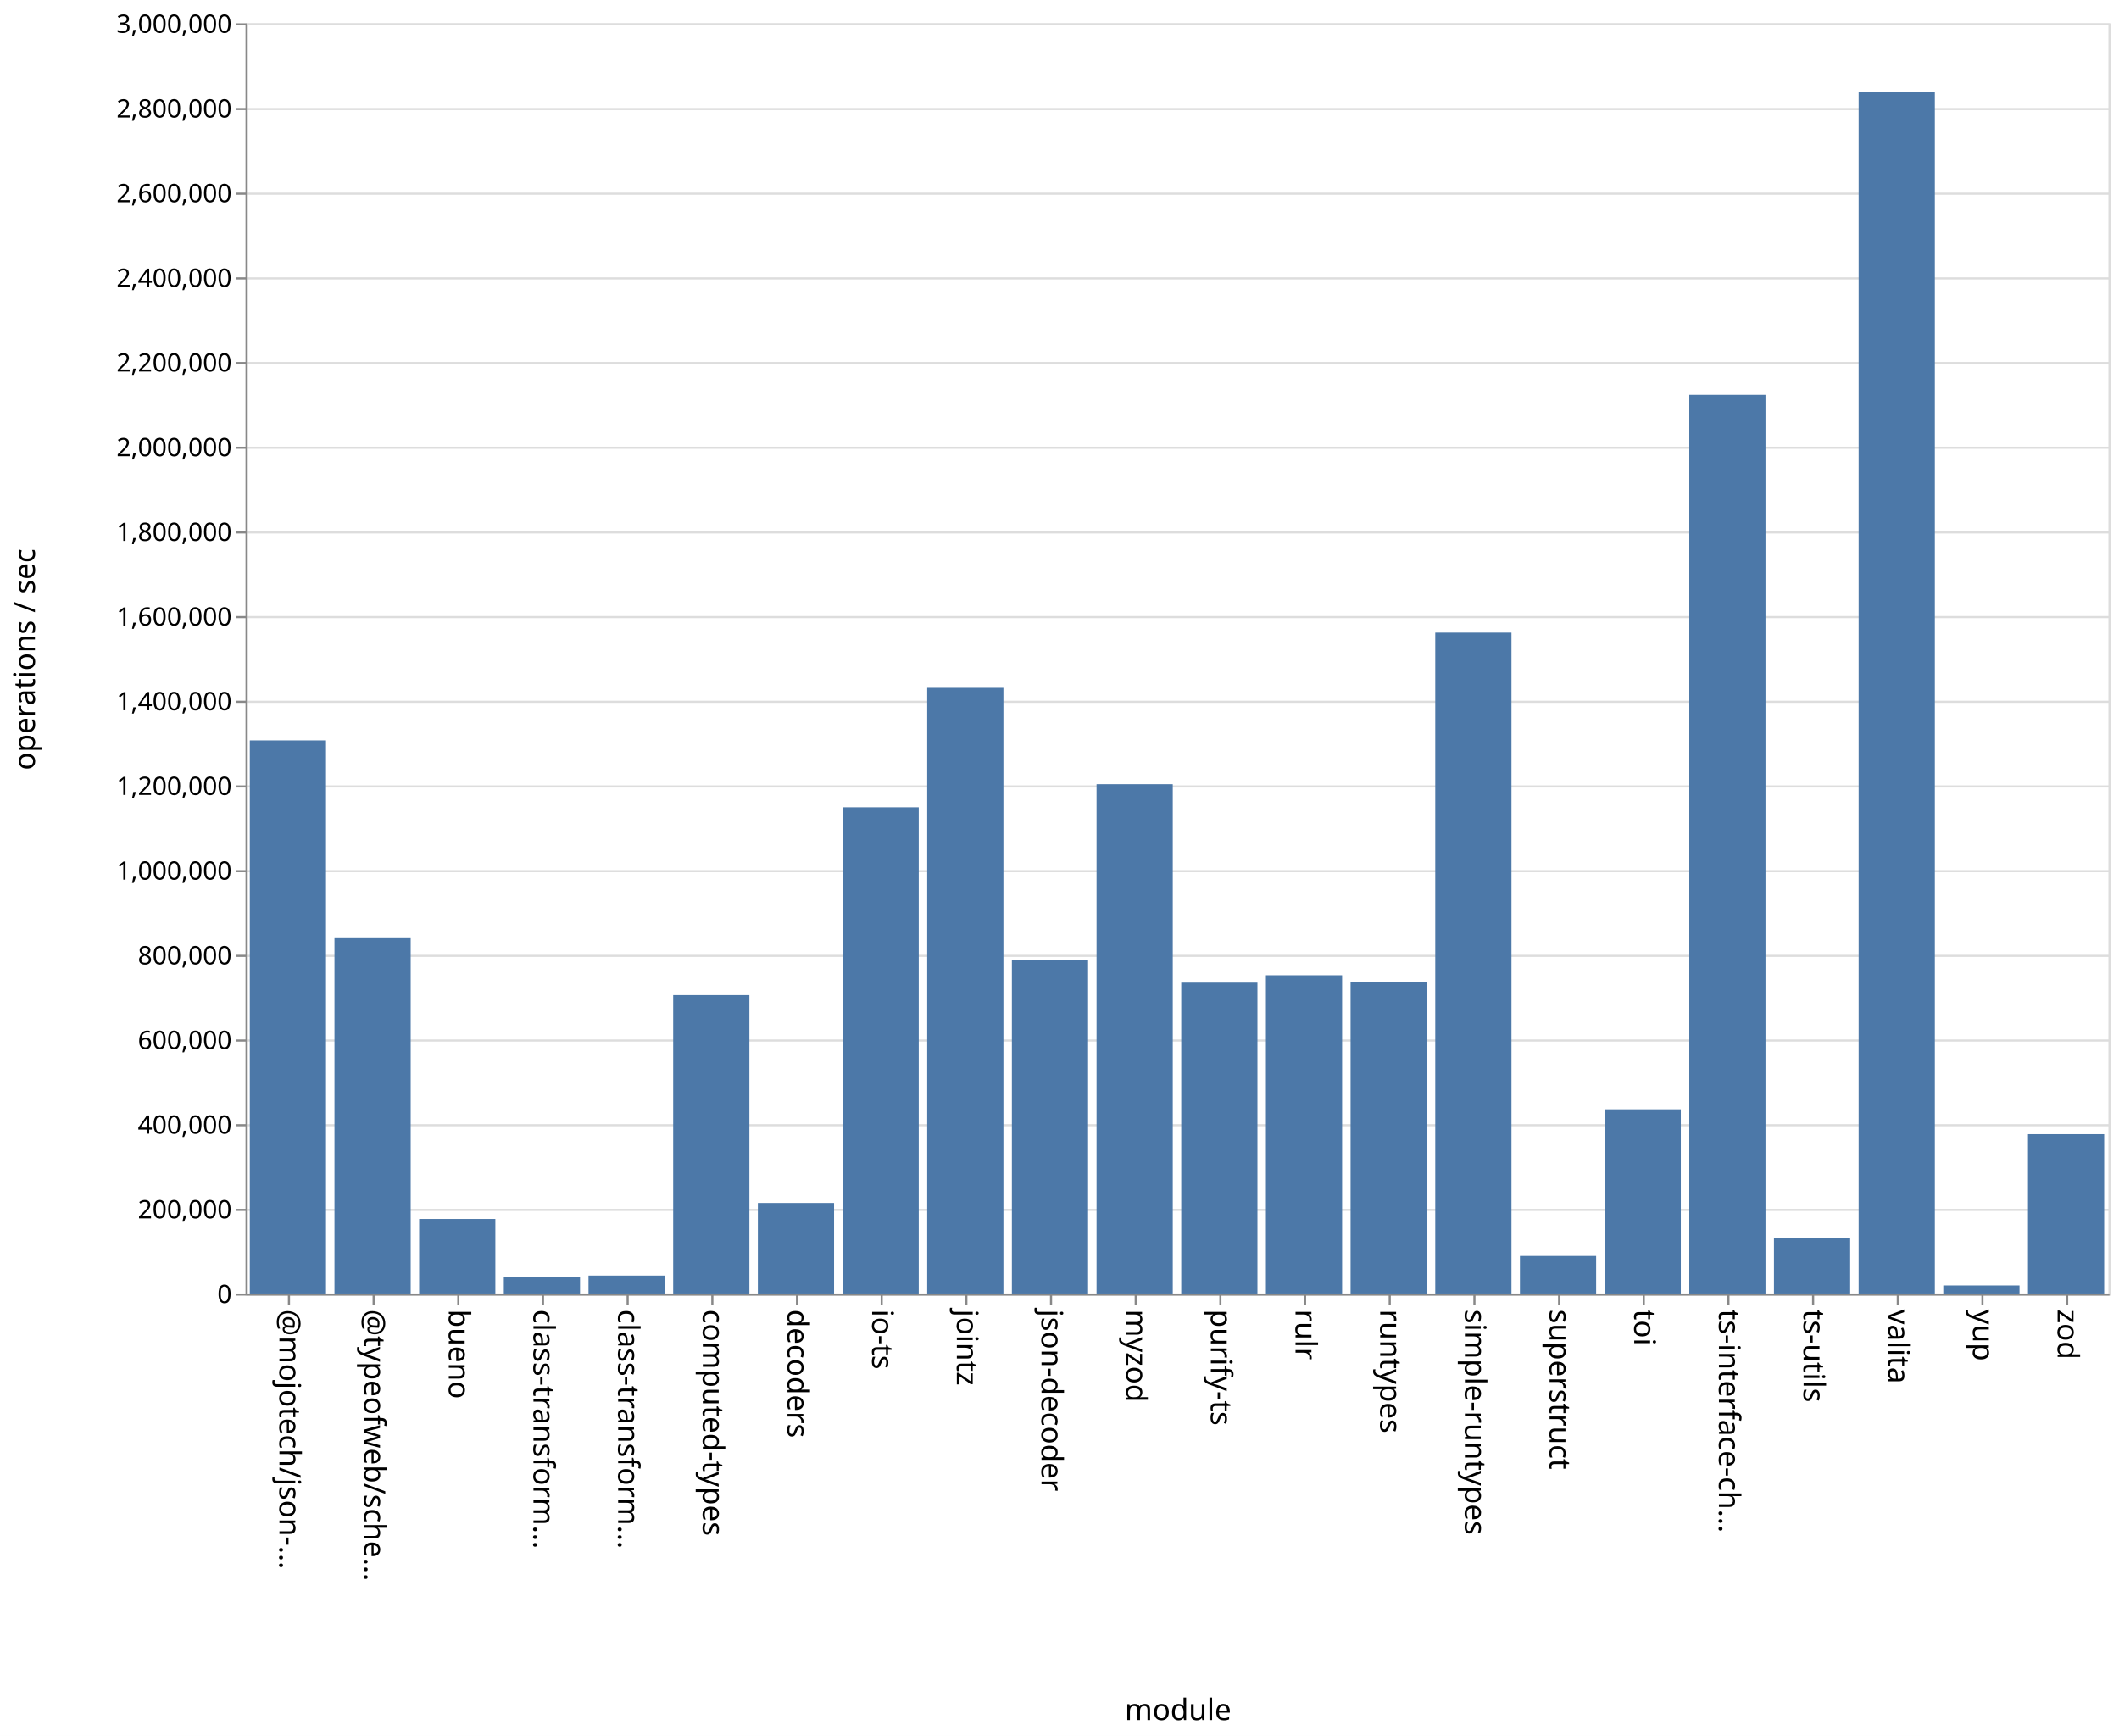
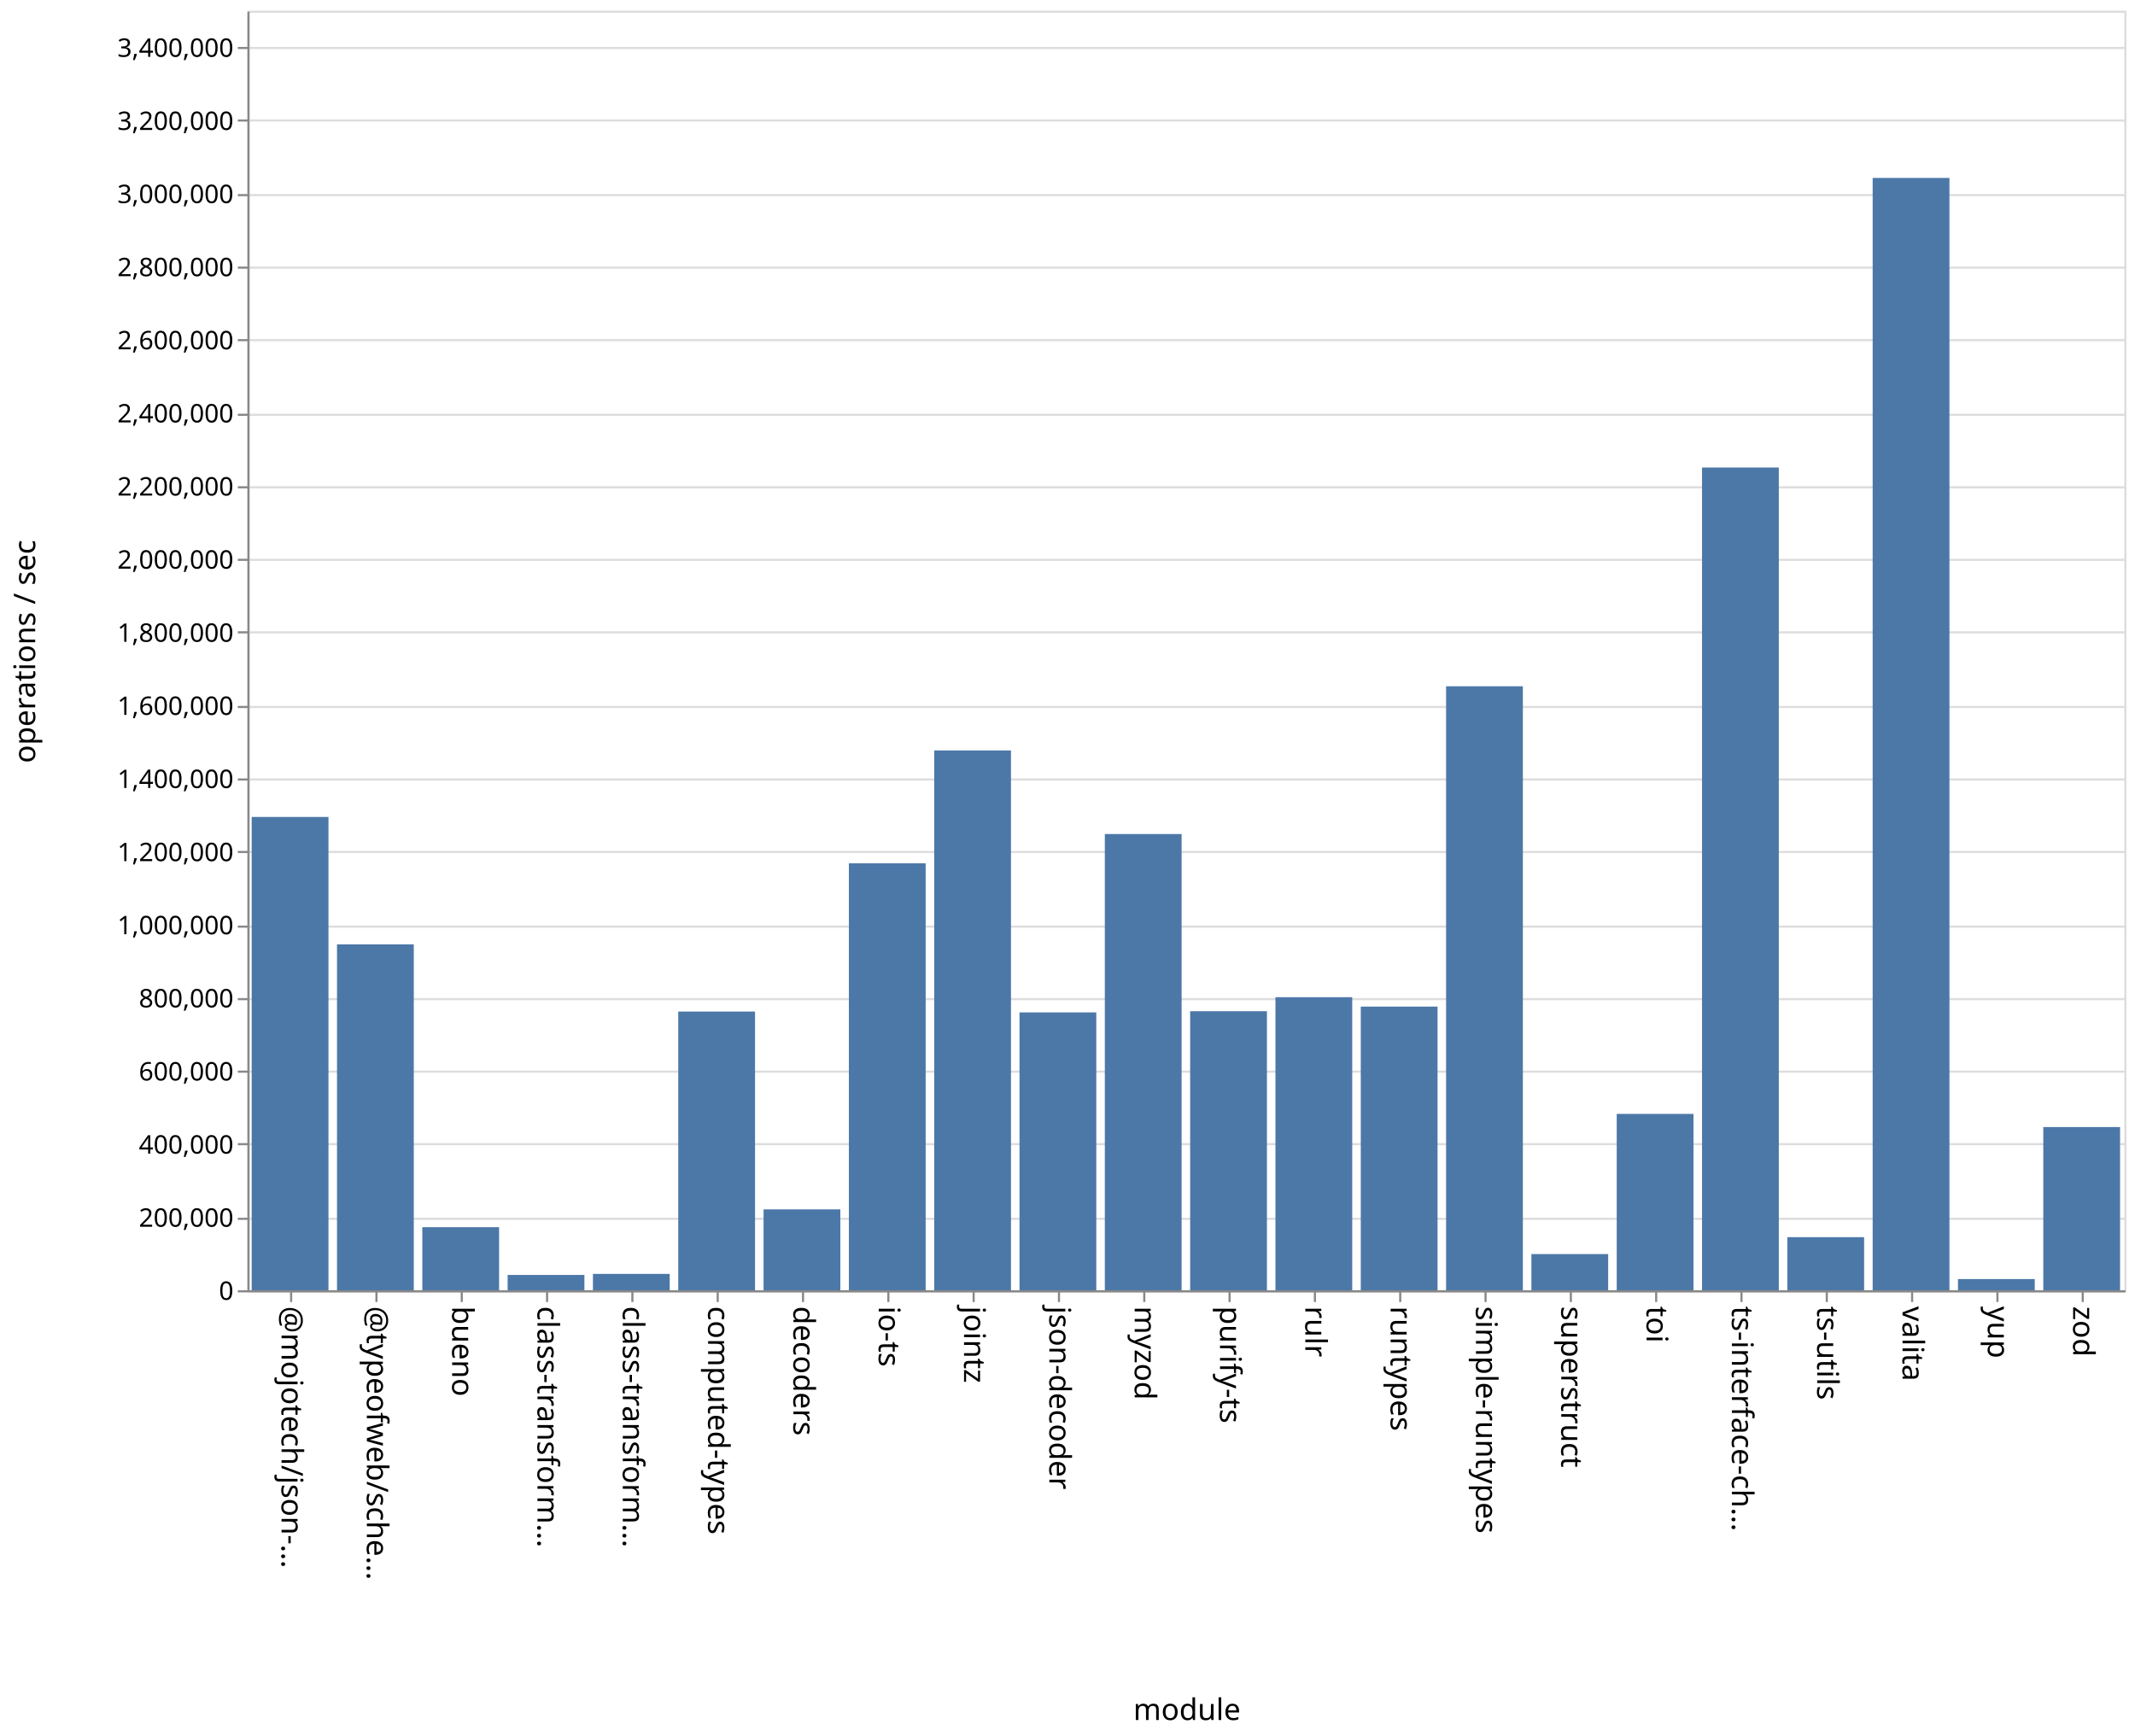
- <svg xmlns="http://www.w3.org/2000/svg" class="marks" width="1001" height="820">
-   <path fill="#fff" d="M0 0h1001v820H0z" />
+ <svg xmlns="http://www.w3.org/2000/svg" class="marks" width="1001" height="814">
+   <path fill="#fff" d="M0 0h1001v814H0z" />
  <g class="mark-group role-frame root" aria-roledescription="group mark container" fill="none" stroke-miterlimit="10">
-     <path class="background" aria-hidden="true" d="M116.5 11.5h880v600h-880z" stroke="#ddd" />
-     <g class="mark-group role-axis" aria-roledescription="axis" aria-label="Y-axis for a linear scale with values from 0 to 3,000,000">
-       <path class="background" aria-hidden="true" d="M116.5 11.5z" pointer-events="none" />
+     <path class="background" aria-hidden="true" d="M116.5 5.5h880v600h-880z" stroke="#ddd" />
+     <g class="mark-group role-axis" aria-roledescription="axis" aria-label="Y-axis for a linear scale with values from 0 to 3,500,000">
+       <path class="background" aria-hidden="true" d="M116.5 5.5z" pointer-events="none" />
      <g class="mark-rule role-axis-grid" pointer-events="none" stroke="#ddd">
-         <path d="M116.5 611.5h880M116.5 571.5h880M116.5 531.5h880M116.5 491.5h880M116.5 451.5h880M116.5 411.5h880M116.5 371.5h880M116.5 331.5h880M116.5 291.5h880M116.5 251.5h880M116.5 211.5h880M116.5 171.5h880M116.5 131.5h880M116.5 91.5h880M116.5 51.5h880M116.5 11.5h880" />
+         <path d="M116.5 605.5h880M116.5 571.5h880M116.5 536.5h880M116.5 502.5h880M116.5 468.5h880M116.5 434.5h880M116.5 399.5h880M116.5 365.5h880M116.5 331.5h880M116.5 296.5h880M116.5 262.5h880M116.5 228.5h880M116.5 194.5h880M116.5 159.5h880M116.5 125.5h880M116.5 91.5h880M116.5 56.5h880M116.5 22.5h880" />
      </g>
    </g>
    <g class="mark-group role-axis" aria-roledescription="axis" aria-label="X-axis titled 'module' for a discrete scale with 22 values: @mojotech/json-type-validation, @typeofweb/schema, bueno, class-transformer-validator-async, class-transformer-validator-sync, ending with zod">
-       <path class="background" aria-hidden="true" d="M116.5 611.5z" pointer-events="none" />
+       <path class="background" aria-hidden="true" d="M116.5 605.5z" pointer-events="none" />
      <g class="mark-rule role-axis-tick" pointer-events="none" stroke="#888">
-         <path d="M136.5 611.5v5M176.5 611.5v5M216.5 611.5v5M256.5 611.5v5M296.5 611.5v5M336.5 611.5v5M376.5 611.5v5M416.5 611.5v5M456.5 611.5v5M496.5 611.5v5M536.5 611.5v5M576.5 611.5v5M616.5 611.5v5M656.5 611.5v5M696.5 611.5v5M736.5 611.5v5M776.5 611.5v5M816.5 611.5v5M856.5 611.5v5M896.5 611.5v5M936.5 611.5v5M976.5 611.5v5" />
+         <path d="M136.5 605.5v5M176.5 605.5v5M216.5 605.5v5M256.5 605.5v5M296.5 605.5v5M336.5 605.5v5M376.5 605.5v5M416.5 605.5v5M456.5 605.5v5M496.5 605.5v5M536.5 605.5v5M576.5 605.5v5M616.5 605.5v5M656.5 605.5v5M696.5 605.5v5M736.5 605.5v5M776.5 605.5v5M816.5 605.5v5M856.5 605.5v5M896.5 605.5v5M936.5 605.5v5M976.5 605.5v5" />
      </g>
      <g class="mark-text role-axis-label" pointer-events="none" font-family="sans-serif" font-size="14" fill="#000">
-         <text transform="rotate(90 -243.25 375.25)">@mojotech/json-…</text>
-         <text transform="rotate(90 -223.25 395.25)">@typeofweb/sche…</text>
-         <text transform="rotate(90 -203.25 415.25)">bueno</text>
-         <text transform="rotate(90 -183.25 435.25)">class-transform…</text>
-         <text transform="rotate(90 -163.25 455.25)">class-transform…</text>
-         <text transform="rotate(90 -143.25 475.25)">computed-types</text>
-         <text transform="rotate(90 -123.25 495.25)">decoders</text>
-         <text transform="rotate(90 -103.25 515.25)">io-ts</text>
-         <text transform="rotate(90 -83.25 535.25)">jointz</text>
-         <text transform="rotate(90 -63.25 555.25)">json-decoder</text>
-         <text transform="rotate(90 -43.25 575.25)">myzod</text>
-         <text transform="rotate(90 -23.25 595.25)">purify-ts</text>
-         <text transform="rotate(90 -3.25 615.25)">rulr</text>
-         <text transform="rotate(90 16.75 635.25)">runtypes</text>
-         <text transform="rotate(90 36.75 655.25)">simple-runtypes</text>
-         <text transform="rotate(90 56.75 675.25)">superstruct</text>
-         <text transform="rotate(90 76.75 695.25)">toi</text>
-         <text transform="rotate(90 96.75 715.25)">ts-interface-ch…</text>
-         <text transform="rotate(90 116.75 735.25)">ts-utils</text>
-         <text transform="rotate(90 136.75 755.25)">valita</text>
-         <text transform="rotate(90 156.75 775.25)">yup</text>
-         <text transform="rotate(90 176.75 795.25)">zod</text>
+         <text transform="rotate(90 -240.25 372.25)">@mojotech/json-…</text>
+         <text transform="rotate(90 -220.25 392.25)">@typeofweb/sche…</text>
+         <text transform="rotate(90 -200.25 412.25)">bueno</text>
+         <text transform="rotate(90 -180.25 432.25)">class-transform…</text>
+         <text transform="rotate(90 -160.25 452.25)">class-transform…</text>
+         <text transform="rotate(90 -140.25 472.25)">computed-types</text>
+         <text transform="rotate(90 -120.25 492.25)">decoders</text>
+         <text transform="rotate(90 -100.25 512.25)">io-ts</text>
+         <text transform="rotate(90 -80.25 532.25)">jointz</text>
+         <text transform="rotate(90 -60.25 552.25)">json-decoder</text>
+         <text transform="rotate(90 -40.25 572.25)">myzod</text>
+         <text transform="rotate(90 -20.25 592.25)">purify-ts</text>
+         <text transform="rotate(90 -.25 612.25)">rulr</text>
+         <text transform="rotate(90 19.75 632.25)">runtypes</text>
+         <text transform="rotate(90 39.75 652.25)">simple-runtypes</text>
+         <text transform="rotate(90 59.75 672.25)">superstruct</text>
+         <text transform="rotate(90 79.75 692.25)">toi</text>
+         <text transform="rotate(90 99.75 712.25)">ts-interface-ch…</text>
+         <text transform="rotate(90 119.75 732.25)">ts-utils</text>
+         <text transform="rotate(90 139.75 752.25)">valita</text>
+         <text transform="rotate(90 159.75 772.25)">yup</text>
+         <text transform="rotate(90 179.75 792.25)">zod</text>
      </g>
-       <path stroke="#888" d="M116.5 611.5h880" class="mark-rule role-axis-domain" pointer-events="none" />
-       <text text-anchor="middle" transform="translate(556.5 812.5)" font-family="sans-serif" font-size="14" fill="#000" class="mark-text role-axis-title" pointer-events="none">module</text>
+       <path stroke="#888" d="M116.5 605.5h880" class="mark-rule role-axis-domain" pointer-events="none" />
+       <text text-anchor="middle" transform="translate(556.5 806.5)" font-family="sans-serif" font-size="14" fill="#000" class="mark-text role-axis-title" pointer-events="none">module</text>
    </g>
-     <g class="mark-group role-axis" aria-roledescription="axis" aria-label="Y-axis titled 'operations / sec' for a linear scale with values from 0 to 3,000,000">
-       <path class="background" aria-hidden="true" d="M116.5 11.5z" pointer-events="none" />
+     <g class="mark-group role-axis" aria-roledescription="axis" aria-label="Y-axis titled 'operations / sec' for a linear scale with values from 0 to 3,500,000">
+       <path class="background" aria-hidden="true" d="M116.5 5.5z" pointer-events="none" />
      <g class="mark-rule role-axis-tick" pointer-events="none" stroke="#888">
-         <path d="M116.5 611.5h-5M116.5 571.5h-5M116.5 531.5h-5M116.5 491.5h-5M116.5 451.5h-5M116.5 411.5h-5M116.5 371.5h-5M116.5 331.5h-5M116.5 291.5h-5M116.5 251.5h-5M116.5 211.5h-5M116.5 171.5h-5M116.5 131.5h-5M116.5 91.5h-5M116.5 51.5h-5M116.5 11.5h-5" />
+         <path d="M116.5 605.5h-5M116.5 571.5h-5M116.5 536.5h-5M116.5 502.5h-5M116.5 468.5h-5M116.5 434.5h-5M116.5 399.5h-5M116.5 365.5h-5M116.5 331.5h-5M116.5 296.5h-5M116.5 262.5h-5M116.5 228.5h-5M116.5 194.5h-5M116.5 159.5h-5M116.5 125.5h-5M116.5 91.5h-5M116.5 56.5h-5M116.5 22.5h-5" />
      </g>
      <g class="mark-text role-axis-label" pointer-events="none" text-anchor="end" font-family="sans-serif" font-size="12" fill="#000">
-         <text transform="translate(109.5 615.5)">0</text>
-         <text transform="translate(109.5 575.5)">200,000</text>
-         <text transform="translate(109.5 535.5)">400,000</text>
-         <text transform="translate(109.5 495.5)">600,000</text>
-         <text transform="translate(109.5 455.5)">800,000</text>
-         <text transform="translate(109.5 415.5)">1,000,000</text>
-         <text transform="translate(109.5 375.5)">1,200,000</text>
-         <text transform="translate(109.5 335.5)">1,400,000</text>
-         <text transform="translate(109.5 295.5)">1,600,000</text>
-         <text transform="translate(109.5 255.5)">1,800,000</text>
-         <text transform="translate(109.5 215.5)">2,000,000</text>
-         <text transform="translate(109.5 175.5)">2,200,000</text>
-         <text transform="translate(109.5 135.5)">2,400,000</text>
-         <text transform="translate(109.5 95.5)">2,600,000</text>
-         <text transform="translate(109.5 55.5)">2,800,000</text>
-         <text transform="translate(109.5 15.5)">3,000,000</text>
+         <text transform="translate(109.5 609.5)">0</text>
+         <text transform="translate(109.5 575.214)">200,000</text>
+         <text transform="translate(109.5 540.929)">400,000</text>
+         <text transform="translate(109.5 506.643)">600,000</text>
+         <text transform="translate(109.5 472.357)">800,000</text>
+         <text transform="translate(109.5 438.071)">1,000,000</text>
+         <text transform="translate(109.5 403.786)">1,200,000</text>
+         <text transform="translate(109.5 369.5)">1,400,000</text>
+         <text transform="translate(109.5 335.214)">1,600,000</text>
+         <text transform="translate(109.5 300.929)">1,800,000</text>
+         <text transform="translate(109.5 266.643)">2,000,000</text>
+         <text transform="translate(109.5 232.357)">2,200,000</text>
+         <text transform="translate(109.5 198.071)">2,400,000</text>
+         <text transform="translate(109.5 163.786)">2,600,000</text>
+         <text transform="translate(109.5 129.5)">2,800,000</text>
+         <text transform="translate(109.5 95.214)">3,000,000</text>
+         <text transform="translate(109.5 60.929)">3,200,000</text>
+         <text transform="translate(109.5 26.643)">3,400,000</text>
      </g>
-       <path stroke="#888" d="M116.5 611.5v-600" class="mark-rule role-axis-domain" pointer-events="none" />
-       <text text-anchor="middle" transform="rotate(-90 164 147.5)" font-family="sans-serif" font-size="14" fill="#000" class="mark-text role-axis-title" pointer-events="none">operations / sec</text>
+       <path stroke="#888" d="M116.5 605.5V5.5" class="mark-rule role-axis-domain" pointer-events="none" />
+       <text text-anchor="middle" transform="rotate(-90 161 144.5)" font-family="sans-serif" font-size="14" fill="#000" class="mark-text role-axis-title" pointer-events="none">operations / sec</text>
    </g>
    <g class="mark-rect role-mark marks" aria-roledescription="rect mark container" fill="#4c78a8">
-       <path d="M198 575.784h36V611h-36zM238 603.155h36V611h-36zM278 602.533h36V611h-36zM318 470.033h36V611h-36zM358 568.231h36V611h-36zM398 381.341h36V611h-36zM438 324.91h36V611h-36zM478 453.3h36V611h-36zM118 349.738h36V611h-36zM518 370.431h36V611h-36zM558 464.15h36V611h-36zM598 460.66h36V611h-36zM638 464.042h36V611h-36zM678 298.83h36V611h-36zM718 593.263h36V611h-36zM758 523.99h36V611h-36zM798 186.486h36V611h-36zM838 584.65h36V611h-36zM158 442.767h36V611h-36zM878 43.276h36V611h-36zM918 607.205h36V611h-36zM958 535.728h36V611h-36z" />
+       <path d="M198 575.429h36V605h-36zM238 597.822h36V605h-36zM278 597.332h36V605h-36zM318 474.322h36V605h-36zM358 567.076h36V605h-36zM398 404.81h36V605h-36zM438 351.882h36V605h-36zM478 474.713h36V605h-36zM118 383.072h36V605h-36zM518 391.084h36V605h-36zM558 474.16h36V605h-36zM598 467.584h36V605h-36zM638 471.991h36V605h-36zM678 321.794h36V605h-36zM718 588.036h36V605h-36zM758 522.313h36V605h-36zM798 219.222h36V605h-36zM838 580.104h36V605h-36zM158 442.816h36V605h-36zM878 83.433h36V605h-36zM918 599.747h36V605h-36zM958 528.477h36V605h-36z" />
    </g>
  </g>
</svg>
